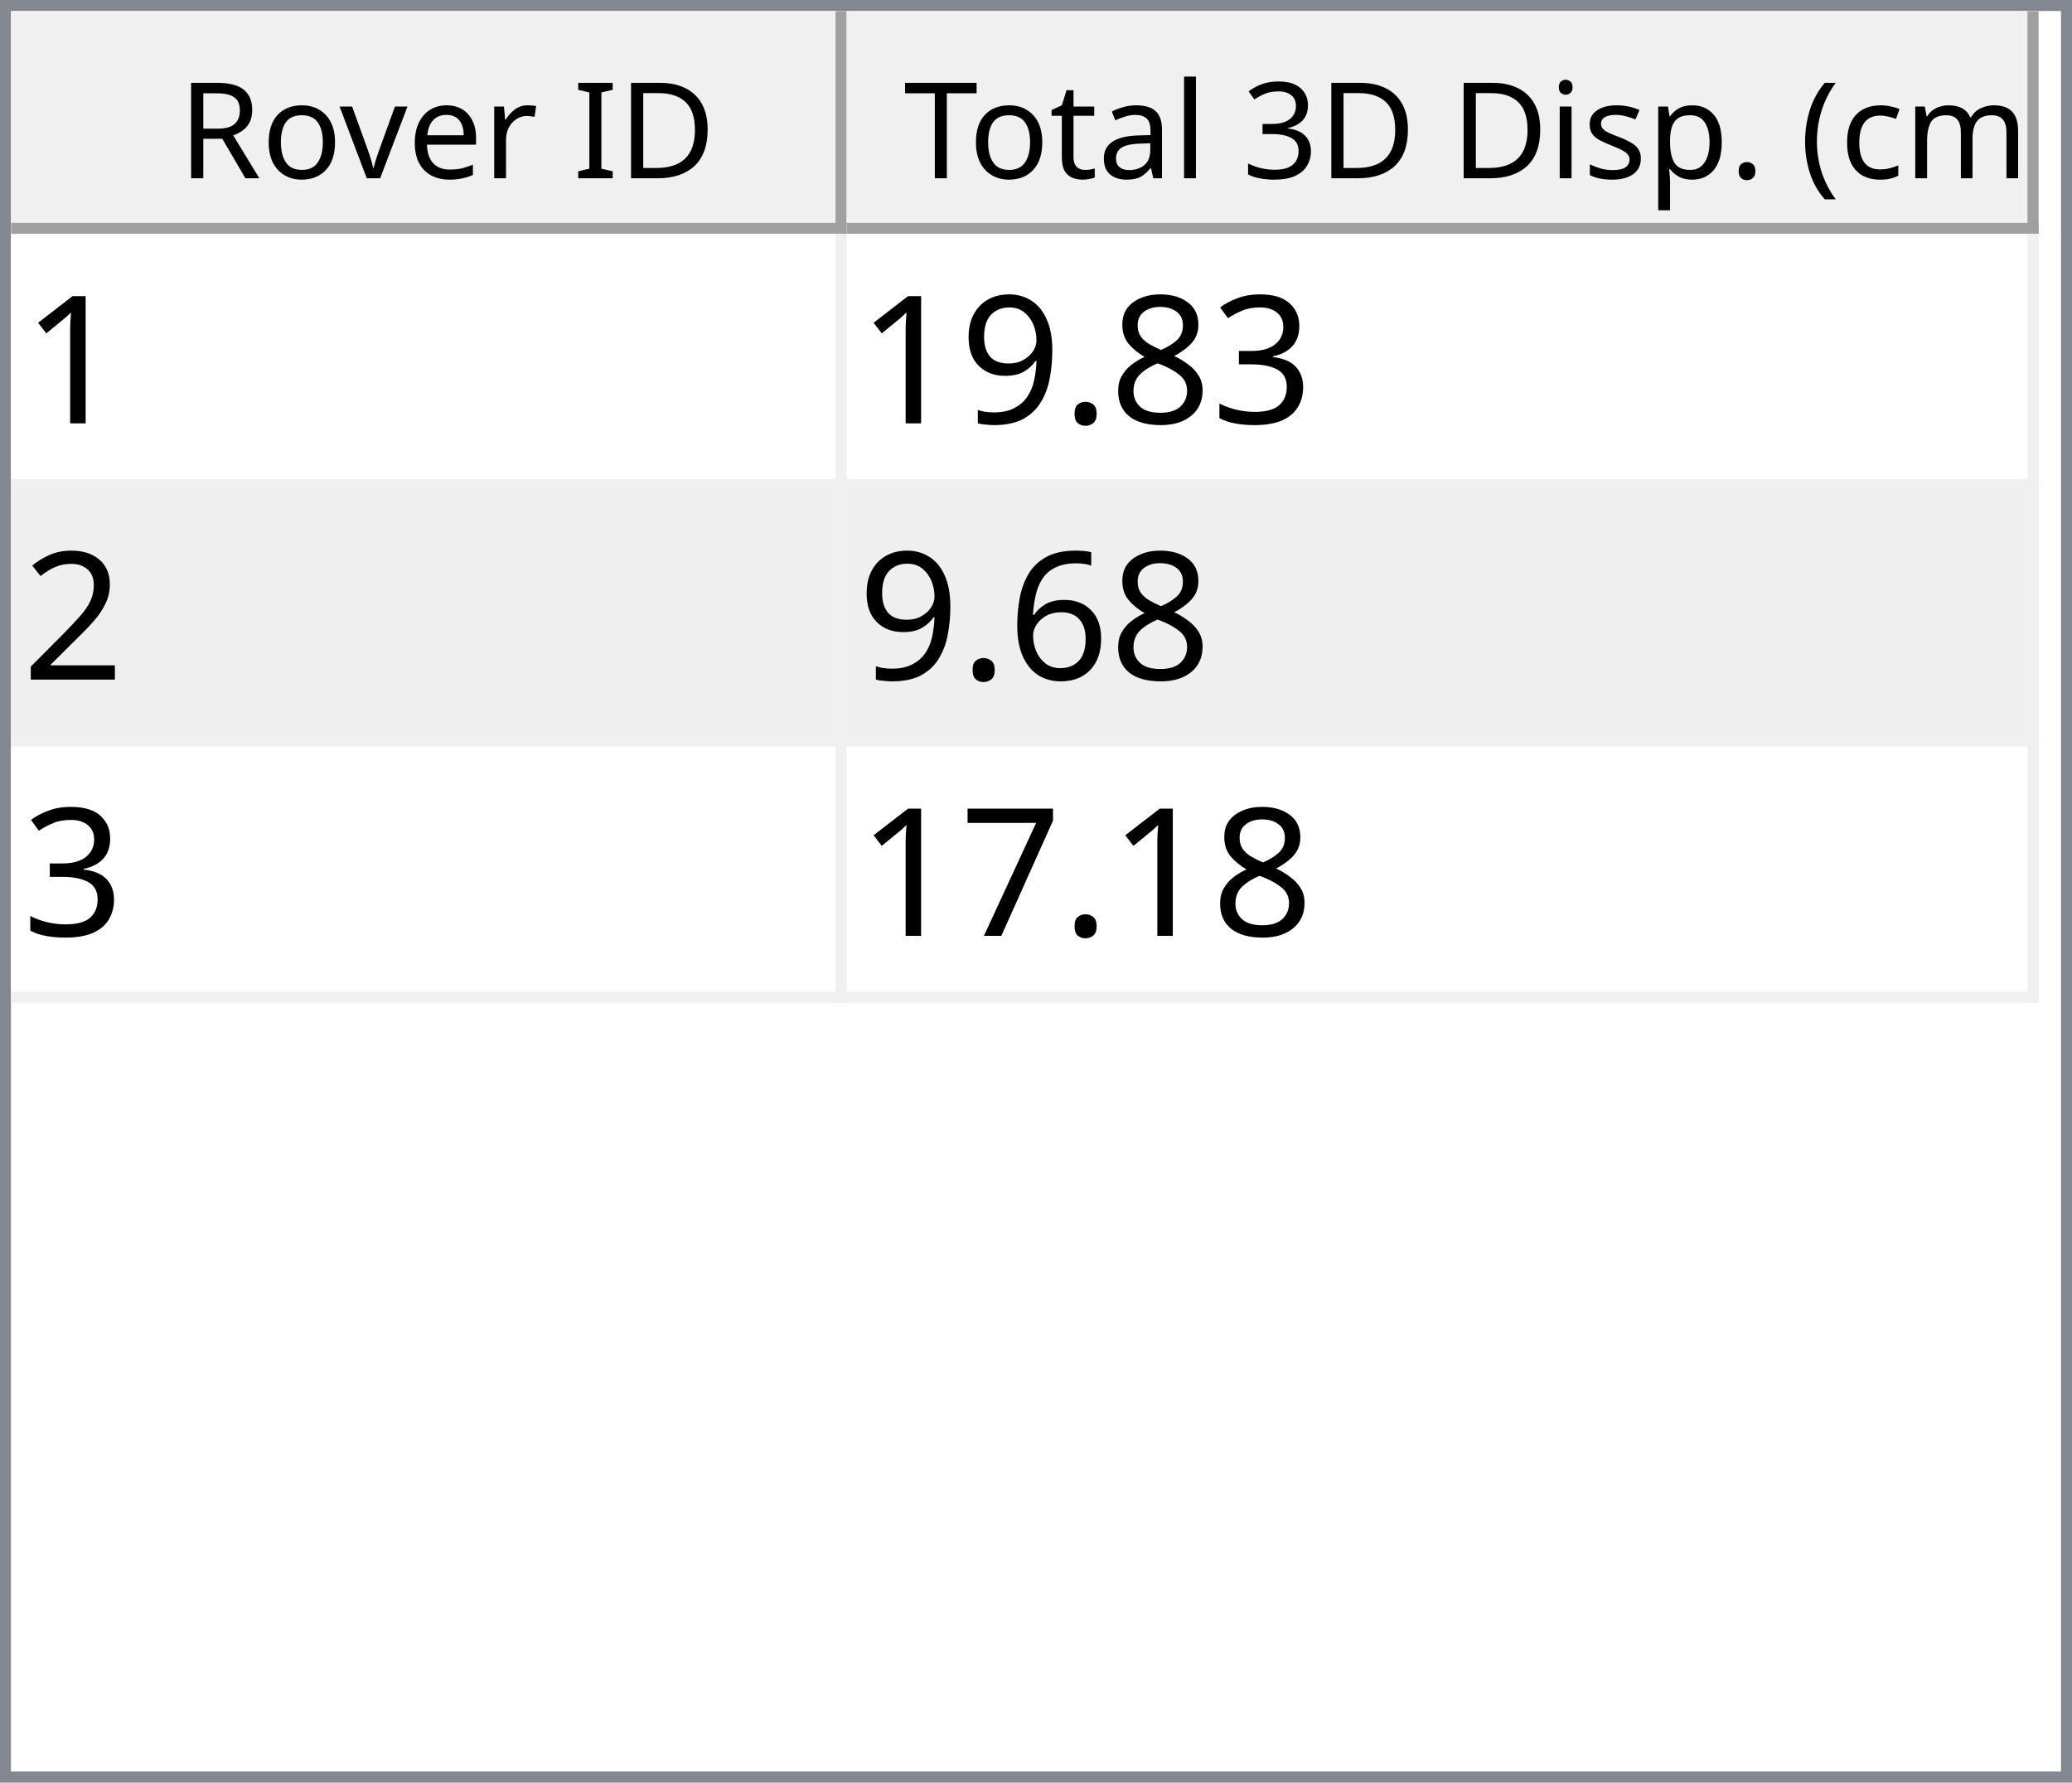
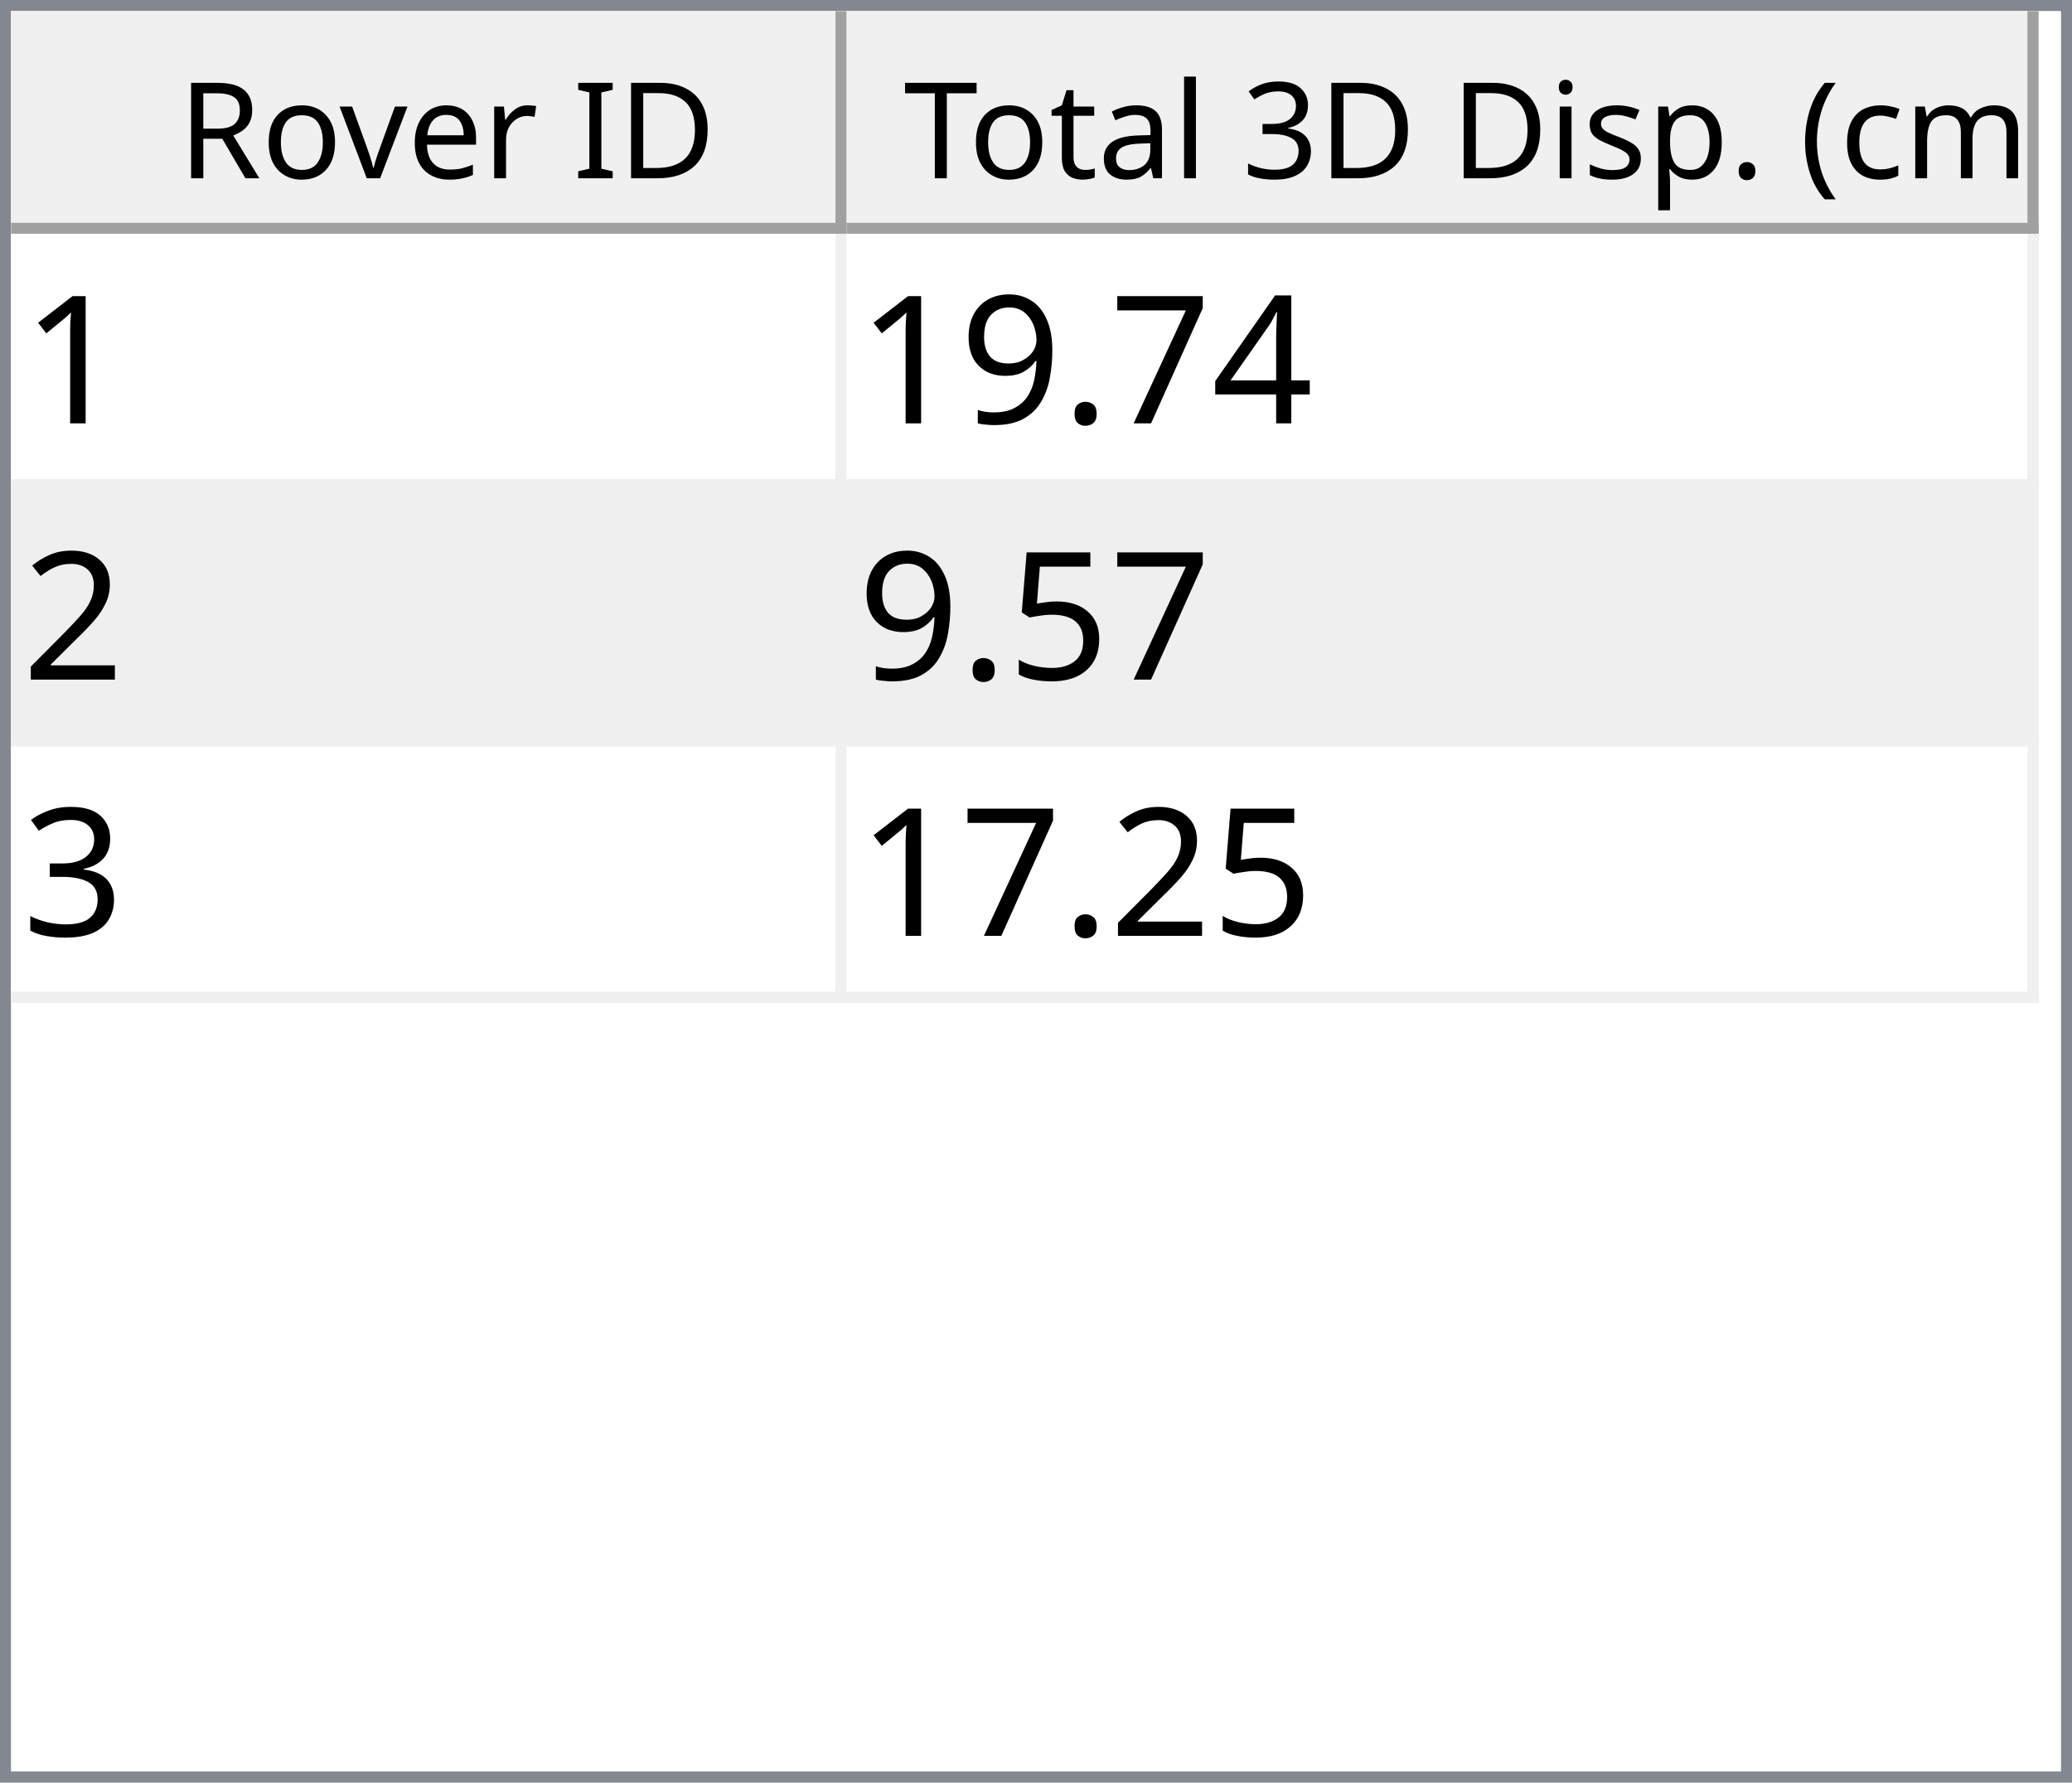
<svg xmlns="http://www.w3.org/2000/svg" style="fill-opacity:1; color-rendering:auto; color-interpolation:auto; text-rendering:auto; stroke:black; stroke-linecap:square; stroke-miterlimit:10; shape-rendering:auto; stroke-opacity:1; fill:black; stroke-dasharray:none; font-weight:normal; stroke-width:1; font-family:'Dialog'; font-style:normal; stroke-linejoin:miter; font-size:12px; stroke-dashoffset:0; image-rendering:auto;" width="186" height="160">
  <defs id="genericDefs" />
  <g>
    <defs id="defs1">
      <clipPath clipPathUnits="userSpaceOnUse" id="clipPath1">
        <path d="M0 0 L186 0 L186 160 L0 160 L0 0 Z" />
      </clipPath>
      <clipPath clipPathUnits="userSpaceOnUse" id="clipPath2">
        <path d="M0 0 L0 160 L186 160 L186 0 Z" />
      </clipPath>
      <clipPath clipPathUnits="userSpaceOnUse" id="clipPath3">
        <path d="M0 0 L0 20 L184 20 L184 0 Z" />
      </clipPath>
      <clipPath clipPathUnits="userSpaceOnUse" id="clipPath4">
        <path d="M0 0 L0 20 L75 20 L75 0 Z" />
      </clipPath>
      <clipPath clipPathUnits="userSpaceOnUse" id="clipPath5">
        <path d="M1 1 L1 19 L74 19 L74 1 Z" />
      </clipPath>
      <clipPath clipPathUnits="userSpaceOnUse" id="clipPath6">
        <path d="M0 0 L0 18 L73 18 L73 0 Z" />
      </clipPath>
      <clipPath clipPathUnits="userSpaceOnUse" id="clipPath7">
        <path d="M-0.5 -0.5 L-0.5 19.5 L74.5 19.5 L74.5 -0.5 Z" />
      </clipPath>
      <clipPath clipPathUnits="userSpaceOnUse" id="clipPath8">
        <path d="M0 0 L0 20 L107 20 L107 0 Z" />
      </clipPath>
      <clipPath clipPathUnits="userSpaceOnUse" id="clipPath9">
        <path d="M1 1 L1 19 L106 19 L106 1 Z" />
      </clipPath>
      <clipPath clipPathUnits="userSpaceOnUse" id="clipPath10">
        <path d="M0 0 L0 18 L105 18 L105 0 Z" />
      </clipPath>
      <clipPath clipPathUnits="userSpaceOnUse" id="clipPath11">
        <path d="M-0.5 -0.5 L-0.5 19.5 L106.5 19.5 L106.5 -0.5 Z" />
      </clipPath>
      <clipPath clipPathUnits="userSpaceOnUse" id="clipPath12">
        <path d="M0 0 L0 138 L184 138 L184 0 Z" />
      </clipPath>
      <clipPath clipPathUnits="userSpaceOnUse" id="clipPath13">
        <path d="M0 0 L0 69 L182 69 L182 0 Z" />
      </clipPath>
      <clipPath clipPathUnits="userSpaceOnUse" id="clipPath14">
        <path d="M-0.5 -0.5 L-0.5 68.5 L181.5 68.5 L181.5 -0.5 Z" />
      </clipPath>
      <clipPath clipPathUnits="userSpaceOnUse" id="clipPath15">
        <path d="M0 0 L0 22 L74 22 L74 0 Z" />
      </clipPath>
      <clipPath clipPathUnits="userSpaceOnUse" id="clipPath16">
        <path d="M0 0 L0 22 L106 22 L106 0 Z" />
      </clipPath>
      <font horiz-adv-x="64.551" id="font1">
        <font-face ascent="107.91" descent="25.098" units-per-em="100" style="font-style:normal; font-family:Segoe UI; font-weight:normal;" />
        <missing-glyph horiz-adv-x="64.551" d="M8.109 0 L8.109 68.266 L56.453 68.266 L56.453 0 L8.109 0 ZM15.328 7.234 L49.219 7.234 L49.219 61.031 L15.328 61.031 L15.328 7.234 Z" />
        <glyph unicode="D" horiz-adv-x="70.117" d="M9.188 0 L9.188 70.016 L28.516 70.016 Q65.531 70.016 65.531 35.891 Q65.531 19.672 55.25 9.836 Q44.969 0 27.734 0 L9.188 0 ZM17.391 62.594 L17.391 7.422 L27.828 7.422 Q41.609 7.422 49.273 14.797 Q56.938 22.172 56.938 35.688 Q56.938 62.594 28.328 62.594 L17.391 62.594 Z" />
        <glyph unicode="I" horiz-adv-x="26.611" d="M17.391 0 L9.188 0 L9.188 70.016 L17.391 70.016 L17.391 0 Z" />
        <glyph unicode=" " horiz-adv-x="27.393" d="" />
        <glyph unicode="r" horiz-adv-x="34.766" d="M34.188 41.891 Q32.078 43.5 28.125 43.5 Q23 43.5 19.555 38.672 Q16.109 33.844 16.109 25.484 L16.109 0 L8.109 0 L8.109 50 L16.109 50 L16.109 39.703 L16.312 39.703 Q18.016 44.969 21.531 47.922 Q25.047 50.875 29.391 50.875 Q32.516 50.875 34.188 50.203 L34.188 41.891 Z" />
        <glyph unicode="e" horiz-adv-x="52.295" d="M48.297 23 L12.984 23 Q13.188 14.656 17.484 10.109 Q21.781 5.562 29.297 5.562 Q37.75 5.562 44.828 11.141 L44.828 3.609 Q38.234 -1.172 27.391 -1.172 Q16.797 -1.172 10.742 5.641 Q4.688 12.453 4.688 24.812 Q4.688 36.469 11.305 43.82 Q17.922 51.172 27.734 51.172 Q37.547 51.172 42.922 44.828 Q48.297 38.484 48.297 27.203 L48.297 23 ZM40.094 29.781 Q40.047 36.719 36.75 40.578 Q33.453 44.438 27.594 44.438 Q21.922 44.438 17.969 40.383 Q14.016 36.328 13.094 29.781 L40.094 29.781 Z" />
        <glyph unicode="v" horiz-adv-x="47.9" d="M47.406 50 L27.484 0 L19.625 0 L0.688 50 L9.469 50 L22.172 13.672 Q23.578 9.672 23.922 6.688 L24.125 6.688 Q24.609 10.453 25.688 13.484 L38.969 50 L47.406 50 Z" />
        <glyph unicode="o" horiz-adv-x="58.594" d="M29 -1.172 Q17.922 -1.172 11.305 5.836 Q4.688 12.844 4.688 24.422 Q4.688 37.016 11.57 44.094 Q18.453 51.172 30.172 51.172 Q41.359 51.172 47.633 44.289 Q53.906 37.406 53.906 25.203 Q53.906 13.234 47.141 6.031 Q40.375 -1.172 29 -1.172 ZM29.594 44.438 Q21.875 44.438 17.383 39.188 Q12.891 33.938 12.891 24.703 Q12.891 15.828 17.43 10.695 Q21.969 5.562 29.594 5.562 Q37.359 5.562 41.531 10.594 Q45.703 15.625 45.703 24.906 Q45.703 34.281 41.531 39.359 Q37.359 44.438 29.594 44.438 Z" />
        <glyph unicode="R" horiz-adv-x="59.814" d="M59.375 0 L49.609 0 L37.891 19.625 Q36.281 22.359 34.766 24.289 Q33.25 26.219 31.664 27.438 Q30.078 28.656 28.25 29.219 Q26.422 29.781 24.125 29.781 L17.391 29.781 L17.391 0 L9.188 0 L9.188 70.016 L30.078 70.016 Q34.672 70.016 38.555 68.867 Q42.438 67.719 45.289 65.375 Q48.141 63.031 49.758 59.547 Q51.375 56.062 51.375 51.375 Q51.375 47.703 50.273 44.656 Q49.172 41.609 47.148 39.211 Q45.125 36.812 42.266 35.133 Q39.406 33.453 35.844 32.516 L35.844 32.328 Q37.594 31.547 38.891 30.547 Q40.188 29.547 41.359 28.18 Q42.531 26.812 43.68 25.078 Q44.828 23.344 46.234 21.047 L59.375 0 ZM17.391 62.594 L17.391 37.203 L28.516 37.203 Q31.594 37.203 34.203 38.133 Q36.812 39.062 38.719 40.797 Q40.625 42.531 41.703 45.047 Q42.781 47.562 42.781 50.688 Q42.781 56.297 39.141 59.445 Q35.5 62.594 28.609 62.594 L17.391 62.594 Z" />
        <glyph unicode=")" horiz-adv-x="30.176" d="M8.297 -15.922 L1.172 -15.922 Q16.406 2.344 16.406 26.812 Q16.406 51.469 1.078 70.016 L8.297 70.016 Q23.531 52.156 23.531 26.703 Q23.531 1.375 8.297 -15.922 Z" />
        <glyph unicode="m" horiz-adv-x="86.133" d="M79.109 0 L71.094 0 L71.094 28.719 Q71.094 37.016 68.531 40.727 Q65.969 44.438 59.906 44.438 Q54.781 44.438 51.195 39.75 Q47.609 35.062 47.609 28.516 L47.609 0 L39.594 0 L39.594 29.688 Q39.594 44.438 28.219 44.438 Q22.953 44.438 19.531 40.016 Q16.109 35.594 16.109 28.516 L16.109 0 L8.109 0 L8.109 50 L16.109 50 L16.109 42.094 L16.312 42.094 Q21.625 51.172 31.844 51.172 Q36.969 51.172 40.773 48.312 Q44.578 45.453 46 40.828 Q51.562 51.172 62.594 51.172 Q79.109 51.172 79.109 30.812 L79.109 0 Z" />
        <glyph unicode="c" horiz-adv-x="46.191" d="M42.188 2.297 Q36.422 -1.172 28.516 -1.172 Q17.828 -1.172 11.258 5.789 Q4.688 12.75 4.688 23.828 Q4.688 36.188 11.766 43.68 Q18.844 51.172 30.672 51.172 Q37.25 51.172 42.281 48.734 L42.281 40.531 Q36.719 44.438 30.375 44.438 Q22.703 44.438 17.797 38.945 Q12.891 33.453 12.891 24.516 Q12.891 15.719 17.508 10.641 Q22.125 5.562 29.891 5.562 Q36.422 5.562 42.188 9.906 L42.188 2.297 Z" />
        <glyph unicode="(" horiz-adv-x="30.176" d="M29.109 -15.922 L21.969 -15.922 Q6.844 1.375 6.844 26.703 Q6.844 52.156 21.969 70.016 L29.203 70.016 Q13.875 51.469 13.875 26.812 Q13.875 2.344 29.109 -15.922 Z" />
        <glyph unicode="." horiz-adv-x="21.68" d="M10.891 -1.078 Q8.641 -1.078 7.055 0.539 Q5.469 2.156 5.469 4.391 Q5.469 6.641 7.055 8.273 Q8.641 9.906 10.891 9.906 Q13.188 9.906 14.797 8.273 Q16.406 6.641 16.406 4.391 Q16.406 2.156 14.797 0.539 Q13.188 -1.078 10.891 -1.078 Z" />
        <glyph unicode="p" horiz-adv-x="58.789" d="M16.312 7.234 L16.109 7.234 L16.109 -23 L8.109 -23 L8.109 50 L16.109 50 L16.109 41.219 L16.312 41.219 Q22.219 51.172 33.594 51.172 Q43.266 51.172 48.688 44.461 Q54.109 37.75 54.109 26.469 Q54.109 13.922 48 6.375 Q41.891 -1.172 31.297 -1.172 Q21.578 -1.172 16.312 7.234 ZM16.109 27.391 L16.109 20.406 Q16.109 14.203 20.141 9.883 Q24.172 5.562 30.375 5.562 Q37.641 5.562 41.773 11.133 Q45.906 16.703 45.906 26.609 Q45.906 34.969 42.047 39.703 Q38.188 44.438 31.594 44.438 Q24.609 44.438 20.359 39.578 Q16.109 34.719 16.109 27.391 Z" />
        <glyph unicode="s" horiz-adv-x="42.432" d="M5.078 1.812 L5.078 10.406 Q11.625 5.562 19.484 5.562 Q30.031 5.562 30.031 12.594 Q30.031 14.594 29.125 15.992 Q28.219 17.391 26.68 18.461 Q25.141 19.531 23.07 20.383 Q21 21.234 18.609 22.172 Q15.281 23.484 12.766 24.828 Q10.25 26.172 8.57 27.859 Q6.891 29.547 6.031 31.695 Q5.172 33.844 5.172 36.719 Q5.172 40.234 6.789 42.945 Q8.406 45.656 11.086 47.484 Q13.766 49.312 17.211 50.242 Q20.656 51.172 24.312 51.172 Q30.812 51.172 35.938 48.922 L35.938 40.828 Q30.422 44.438 23.25 44.438 Q21 44.438 19.195 43.922 Q17.391 43.406 16.094 42.477 Q14.797 41.547 14.086 40.258 Q13.375 38.969 13.375 37.406 Q13.375 35.453 14.086 34.133 Q14.797 32.812 16.164 31.789 Q17.531 30.766 19.484 29.938 Q21.438 29.109 23.922 28.125 Q27.25 26.859 29.883 25.516 Q32.516 24.172 34.375 22.484 Q36.234 20.797 37.234 18.602 Q38.234 16.406 38.234 13.375 Q38.234 9.672 36.602 6.938 Q34.969 4.203 32.234 2.398 Q29.5 0.594 25.93 -0.289 Q22.359 -1.172 18.453 -1.172 Q10.75 -1.172 5.078 1.812 Z" />
        <glyph unicode="i" horiz-adv-x="24.219" d="M12.203 62.703 Q10.062 62.703 8.547 64.164 Q7.031 65.625 7.031 67.875 Q7.031 70.125 8.547 71.609 Q10.062 73.094 12.203 73.094 Q14.406 73.094 15.945 71.609 Q17.484 70.125 17.484 67.875 Q17.484 65.719 15.945 64.211 Q14.406 62.703 12.203 62.703 ZM16.109 0 L8.109 0 L8.109 50 L16.109 50 L16.109 0 Z" />
        <glyph unicode="3" horiz-adv-x="53.906" d="M46.531 19.828 Q46.531 15.094 44.75 11.211 Q42.969 7.328 39.719 4.57 Q36.469 1.812 31.93 0.297 Q27.391 -1.219 21.922 -1.219 Q11.922 -1.219 6 2.594 L6 11.188 Q13.094 5.609 22.219 5.609 Q25.875 5.609 28.828 6.539 Q31.781 7.469 33.906 9.227 Q36.031 10.984 37.18 13.477 Q38.328 15.969 38.328 19.094 Q38.328 32.812 18.797 32.812 L12.984 32.812 L12.984 39.594 L18.5 39.594 Q35.797 39.594 35.797 52.484 Q35.797 64.406 22.609 64.406 Q15.188 64.406 8.688 59.422 L8.688 67.188 Q15.375 71.188 24.609 71.188 Q29 71.188 32.57 69.969 Q36.141 68.75 38.68 66.555 Q41.219 64.359 42.609 61.281 Q44 58.203 44 54.5 Q44 40.672 30.031 36.719 L30.031 36.531 Q33.594 36.141 36.625 34.797 Q39.656 33.453 41.852 31.305 Q44.047 29.156 45.289 26.25 Q46.531 23.344 46.531 19.828 Z" />
        <glyph unicode="l" horiz-adv-x="24.219" d="M16.109 0 L8.109 0 L8.109 74.031 L16.109 74.031 L16.109 0 Z" />
        <glyph unicode="a" horiz-adv-x="50.879" d="M43.891 0 L35.891 0 L35.891 7.812 L35.688 7.812 Q30.469 -1.172 20.312 -1.172 Q12.844 -1.172 8.617 2.781 Q4.391 6.734 4.391 13.281 Q4.391 27.297 20.906 29.594 L35.891 31.688 Q35.891 44.438 25.594 44.438 Q16.547 44.438 9.281 38.281 L9.281 46.484 Q16.656 51.172 26.266 51.172 Q43.891 51.172 43.891 32.516 L43.891 0 ZM35.891 25.297 L23.828 23.641 Q18.266 22.859 15.43 20.875 Q12.594 18.891 12.594 13.875 Q12.594 10.203 15.211 7.883 Q17.828 5.562 22.172 5.562 Q28.125 5.562 32.008 9.742 Q35.891 13.922 35.891 20.312 L35.891 25.297 Z" />
        <glyph unicode="t" horiz-adv-x="33.887" d="M31.297 0.484 Q28.469 -1.078 23.828 -1.078 Q10.688 -1.078 10.688 13.578 L10.688 43.172 L2.094 43.172 L2.094 50 L10.688 50 L10.688 62.203 L18.703 64.797 L18.703 50 L31.297 50 L31.297 43.172 L18.703 43.172 L18.703 14.984 Q18.703 9.969 20.414 7.82 Q22.125 5.672 26.078 5.672 Q29.109 5.672 31.297 7.328 L31.297 0.484 Z" />
        <glyph unicode="T" horiz-adv-x="52.393" d="M50.594 62.594 L30.375 62.594 L30.375 0 L22.172 0 L22.172 62.594 L2 62.594 L2 70.016 L50.594 70.016 L50.594 62.594 Z" />
      </font>
      <font horiz-adv-x="75.0" id="font2">
        <font-face ascent="100.537" descent="21.973" units-per-em="100" style="font-style:normal; font-family:sans-serif; font-weight:normal;" />
        <missing-glyph horiz-adv-x="75.0" d="M12.5 0 L12.5 62.5 L62.5 62.5 L62.5 0 L12.5 0 ZM14.062 1.562 L60.938 1.562 L60.938 60.938 L14.062 60.938 L14.062 1.562 Z" />
        <glyph unicode="1" horiz-adv-x="55.615" d="M37.25 0 L28.469 0 L28.469 56 Q25.297 52.984 20.141 49.953 Q14.984 46.922 10.891 45.406 L10.891 53.906 Q18.266 57.375 23.781 62.305 Q29.297 67.234 31.594 71.875 L37.25 71.875 L37.25 0 Z" />
-         <glyph unicode="3" horiz-adv-x="55.615" d="M4.203 18.891 L12.984 20.062 Q14.5 12.594 18.141 9.297 Q21.781 6 27 6 Q33.203 6 37.477 10.297 Q41.75 14.594 41.75 20.953 Q41.75 27 37.797 30.93 Q33.844 34.859 27.734 34.859 Q25.25 34.859 21.531 33.891 L22.516 41.609 Q23.391 41.5 23.922 41.5 Q29.547 41.5 34.039 44.43 Q38.531 47.359 38.531 53.469 Q38.531 58.297 35.258 61.477 Q31.984 64.656 26.812 64.656 Q21.688 64.656 18.266 61.43 Q14.844 58.203 13.875 51.766 L5.078 53.328 Q6.688 62.156 12.398 67.016 Q18.109 71.875 26.609 71.875 Q32.469 71.875 37.398 69.359 Q42.328 66.844 44.945 62.5 Q47.562 58.156 47.562 53.266 Q47.562 48.641 45.07 44.828 Q42.578 41.016 37.703 38.766 Q44.047 37.312 47.562 32.695 Q51.078 28.078 51.078 21.141 Q51.078 11.766 44.242 5.25 Q37.406 -1.266 26.953 -1.266 Q17.531 -1.266 11.305 4.352 Q5.078 9.969 4.203 18.891 Z" />
-         <glyph unicode="8" horiz-adv-x="55.615" d="M17.672 38.812 Q12.203 40.828 9.57 44.539 Q6.938 48.25 6.938 53.422 Q6.938 61.234 12.555 66.555 Q18.172 71.875 27.484 71.875 Q36.859 71.875 42.578 66.43 Q48.297 60.984 48.297 53.172 Q48.297 48.188 45.68 44.508 Q43.062 40.828 37.75 38.812 Q44.344 36.672 47.781 31.883 Q51.219 27.094 51.219 20.453 Q51.219 11.281 44.727 5.031 Q38.234 -1.219 27.641 -1.219 Q17.047 -1.219 10.547 5.055 Q4.047 11.328 4.047 20.703 Q4.047 27.688 7.594 32.398 Q11.141 37.109 17.672 38.812 ZM15.922 53.719 Q15.922 48.641 19.195 45.414 Q22.469 42.188 27.688 42.188 Q32.766 42.188 36.016 45.383 Q39.266 48.578 39.266 53.219 Q39.266 58.062 35.914 61.359 Q32.562 64.656 27.594 64.656 Q22.562 64.656 19.242 61.43 Q15.922 58.203 15.922 53.719 ZM13.094 20.656 Q13.094 16.891 14.875 13.375 Q16.656 9.859 20.172 7.93 Q23.688 6 27.734 6 Q34.031 6 38.133 10.055 Q42.234 14.109 42.234 20.359 Q42.234 26.703 38.016 30.859 Q33.797 35.016 27.438 35.016 Q21.234 35.016 17.164 30.914 Q13.094 26.812 13.094 20.656 Z" />
+         <glyph unicode="4" horiz-adv-x="55.615" d="M32.328 0 L32.328 17.141 L1.266 17.141 L1.266 25.203 L33.938 71.578 L41.109 71.578 L41.109 25.203 L50.781 25.203 L50.781 17.141 L41.109 17.141 L41.109 0 L32.328 0 ZM32.328 25.203 L32.328 57.469 L9.906 25.203 L32.328 25.203 Z" />
+         <glyph unicode="7" horiz-adv-x="55.615" d="M4.734 62.203 L4.734 70.656 L51.078 70.656 L51.078 63.812 Q44.234 56.547 37.523 44.484 Q30.812 32.422 27.156 19.672 Q24.516 10.688 23.781 0 L14.75 0 Q14.891 8.453 18.062 20.414 Q21.234 32.375 27.172 43.484 Q33.109 54.594 39.797 62.203 L4.734 62.203 Z" />
        <glyph unicode="." horiz-adv-x="27.783" d="M9.078 0 L9.078 10.016 L19.094 10.016 L19.094 0 L9.078 0 Z" />
        <glyph unicode="9" horiz-adv-x="55.615" d="M5.469 16.547 L13.922 17.328 Q14.984 11.375 18.016 8.688 Q21.047 6 25.781 6 Q29.828 6 32.883 7.859 Q35.938 9.719 37.891 12.82 Q39.844 15.922 41.164 21.195 Q42.484 26.469 42.484 31.938 Q42.484 32.516 42.438 33.688 Q39.797 29.5 35.234 26.883 Q30.672 24.266 25.344 24.266 Q16.453 24.266 10.305 30.711 Q4.156 37.156 4.156 47.703 Q4.156 58.594 10.578 65.234 Q17 71.875 26.656 71.875 Q33.641 71.875 39.43 68.117 Q45.219 64.359 48.219 57.398 Q51.219 50.438 51.219 37.25 Q51.219 23.531 48.242 15.406 Q45.266 7.281 39.383 3.031 Q33.5 -1.219 25.594 -1.219 Q17.188 -1.219 11.867 3.445 Q6.547 8.109 5.469 16.547 ZM41.453 48.141 Q41.453 55.719 37.43 60.156 Q33.406 64.594 27.734 64.594 Q21.875 64.594 17.531 59.812 Q13.188 55.031 13.188 47.406 Q13.188 40.578 17.312 36.305 Q21.438 32.031 27.484 32.031 Q33.594 32.031 37.523 36.305 Q41.453 40.578 41.453 48.141 Z" />
        <glyph unicode="2" horiz-adv-x="55.615" d="M50.344 8.453 L50.344 0 L3.031 0 Q2.938 3.172 4.047 6.109 Q5.859 10.938 9.836 15.625 Q13.812 20.312 21.344 26.469 Q33.016 36.031 37.117 41.625 Q41.219 47.219 41.219 52.203 Q41.219 57.422 37.477 61.008 Q33.734 64.594 27.734 64.594 Q21.391 64.594 17.578 60.789 Q13.766 56.984 13.719 50.25 L4.688 51.172 Q5.609 61.281 11.664 66.578 Q17.719 71.875 27.938 71.875 Q38.234 71.875 44.242 66.164 Q50.25 60.453 50.25 52 Q50.25 47.703 48.492 43.555 Q46.734 39.406 42.656 34.812 Q38.578 30.219 29.109 22.219 Q21.188 15.578 18.945 13.211 Q16.703 10.844 15.234 8.453 L50.344 8.453 Z" />
-         <glyph unicode="6" horiz-adv-x="55.615" d="M49.75 54.047 L41.016 53.375 Q39.844 58.547 37.703 60.891 Q34.125 64.656 28.906 64.656 Q24.703 64.656 21.531 62.312 Q17.391 59.281 14.992 53.469 Q12.594 47.656 12.5 36.922 Q15.672 41.75 20.266 44.094 Q24.859 46.438 29.891 46.438 Q38.672 46.438 44.852 39.969 Q51.031 33.5 51.031 23.25 Q51.031 16.5 48.125 10.719 Q45.219 4.938 40.141 1.859 Q35.062 -1.219 28.609 -1.219 Q17.625 -1.219 10.695 6.859 Q3.766 14.938 3.766 33.5 Q3.766 54.25 11.422 63.672 Q18.109 71.875 29.438 71.875 Q37.891 71.875 43.289 67.141 Q48.688 62.406 49.75 54.047 ZM13.875 23.188 Q13.875 18.656 15.797 14.508 Q17.719 10.359 21.188 8.18 Q24.656 6 28.469 6 Q34.031 6 38.039 10.492 Q42.047 14.984 42.047 22.703 Q42.047 30.125 38.086 34.398 Q34.125 38.672 28.125 38.672 Q22.172 38.672 18.023 34.398 Q13.875 30.125 13.875 23.188 Z" />
-         <glyph unicode="7" horiz-adv-x="55.615" d="M4.734 62.203 L4.734 70.656 L51.078 70.656 L51.078 63.812 Q44.234 56.547 37.523 44.484 Q30.812 32.422 27.156 19.672 Q24.516 10.688 23.781 0 L14.75 0 Q14.891 8.453 18.062 20.414 Q21.234 32.375 27.172 43.484 Q33.109 54.594 39.797 62.203 L4.734 62.203 Z" />
+         <glyph unicode="5" horiz-adv-x="55.615" d="M4.156 18.75 L13.375 19.531 Q14.406 12.797 18.141 9.398 Q21.875 6 27.156 6 Q33.5 6 37.891 10.789 Q42.281 15.578 42.281 23.484 Q42.281 31 38.062 35.352 Q33.844 39.703 27 39.703 Q22.75 39.703 19.336 37.773 Q15.922 35.844 13.969 32.766 L5.719 33.844 L12.641 70.609 L48.25 70.609 L48.25 62.203 L19.672 62.203 L15.828 42.969 Q22.266 47.469 29.344 47.469 Q38.719 47.469 45.164 40.969 Q51.609 34.469 51.609 24.266 Q51.609 14.547 45.953 7.469 Q39.062 -1.219 27.156 -1.219 Q17.391 -1.219 11.211 4.25 Q5.031 9.719 4.156 18.75 Z" />
+         <glyph unicode="3" horiz-adv-x="55.615" d="M4.203 18.891 L12.984 20.062 Q14.5 12.594 18.141 9.297 Q21.781 6 27 6 Q33.203 6 37.477 10.297 Q41.75 14.594 41.75 20.953 Q41.75 27 37.797 30.93 Q33.844 34.859 27.734 34.859 Q25.25 34.859 21.531 33.891 L22.516 41.609 Q23.391 41.5 23.922 41.5 Q29.547 41.5 34.039 44.43 Q38.531 47.359 38.531 53.469 Q38.531 58.297 35.258 61.477 Q31.984 64.656 26.812 64.656 Q21.688 64.656 18.266 61.43 Q14.844 58.203 13.875 51.766 L5.078 53.328 Q6.688 62.156 12.398 67.016 Q18.109 71.875 26.609 71.875 Q32.469 71.875 37.398 69.359 Q42.328 66.844 44.945 62.5 Q47.562 58.156 47.562 53.266 Q47.562 48.641 45.07 44.828 Q42.578 41.016 37.703 38.766 Q44.047 37.312 47.562 32.695 Q51.078 28.078 51.078 21.141 Q51.078 11.766 44.242 5.25 Q37.406 -1.266 26.953 -1.266 Q17.531 -1.266 11.305 4.352 Q5.078 9.969 4.203 18.891 Z" />
      </font>
    </defs>
    <g style="fill:white; stroke:white;">
      <rect x="0" y="0" width="186" style="clip-path:url(#clipPath1); stroke:none;" height="160" />
    </g>
    <g style="fill:white; text-rendering:optimizeSpeed; color-rendering:optimizeSpeed; image-rendering:optimizeSpeed; shape-rendering:crispEdges; stroke:white; color-interpolation:sRGB;">
      <rect x="0" width="186" height="160" y="0" style="stroke:none;" />
      <path style="stroke:none;" d="M0 160 L186 160 L186 0 L0 0 Z" />
    </g>
    <g style="fill:rgb(240,240,240); font-family:'Segoe UI'; stroke:rgb(240,240,240);">
      <rect x="0" y="0" width="186" style="clip-path:url(#clipPath2); stroke:none;" height="160" />
    </g>
    <g style="fill:rgb(130,135,144); font-family:'Segoe UI'; stroke:rgb(130,135,144);">
      <path d="M0 0 L186 0 L186 160 L0 160 L0 0 ZM1 1 L185 1 L185 159 L1 159 L1 1 Z" style="fill-rule:evenodd; clip-path:url(#clipPath2); stroke:none;" />
    </g>
    <g style="fill:white; font-family:'Segoe UI'; stroke:white;" transform="translate(1,1)">
      <rect x="0" y="0" width="184" style="clip-path:url(#clipPath3); stroke:none;" height="20" />
    </g>
    <g style="fill:rgb(240,240,240); font-family:'Segoe UI'; stroke:rgb(240,240,240);" transform="translate(1,1)">
      <rect x="0" y="0" width="75" style="clip-path:url(#clipPath4); stroke:none;" height="20" />
    </g>
    <g style="font-family:'Segoe UI';" transform="translate(2,2)">
      <text x="14" xml:space="preserve" y="14" style="clip-path:url(#clipPath6); stroke:none;">Rover ID</text>
    </g>
    <g style="fill:rgb(160,160,160); font-family:'Segoe UI'; stroke:rgb(160,160,160); stroke-linejoin:bevel;" transform="translate(1.5,1.5)">
      <line x1="74" x2="74" y1="0" style="fill:none; clip-path:url(#clipPath7);" y2="19" />
    </g>
    <g style="fill:rgb(160,160,160); font-family:'Segoe UI'; stroke:rgb(160,160,160); stroke-linejoin:bevel;" transform="matrix(1,0,0,1,1,1) translate(0.5,0.5)">
      <line x1="0" x2="74" y1="19" style="fill:none; clip-path:url(#clipPath7);" y2="19" />
    </g>
    <g style="fill:rgb(240,240,240); font-family:'Segoe UI'; stroke:rgb(240,240,240);" transform="translate(76,1)">
      <rect x="0" y="0" width="107" style="clip-path:url(#clipPath8); stroke:none;" height="20" />
    </g>
    <g style="font-family:'Segoe UI';" transform="translate(77,2)">
      <text x="1" xml:space="preserve" y="14" style="clip-path:url(#clipPath10); stroke:none;"> Total 3D Disp. (cm)</text>
    </g>
    <g style="fill:rgb(160,160,160); font-family:'Segoe UI'; stroke:rgb(160,160,160); stroke-linejoin:bevel;" transform="translate(76.5,1.5)">
      <line x1="106" x2="106" y1="0" style="fill:none; clip-path:url(#clipPath11);" y2="19" />
    </g>
    <g style="fill:rgb(160,160,160); font-family:'Segoe UI'; stroke:rgb(160,160,160); stroke-linejoin:bevel;" transform="matrix(1,0,0,1,76,1) translate(0.5,0.5)">
      <line x1="0" x2="106" y1="19" style="fill:none; clip-path:url(#clipPath11);" y2="19" />
    </g>
    <g style="fill:white; font-family:'Segoe UI'; stroke:white;" transform="translate(1,21)">
      <rect x="0" y="0" width="184" style="clip-path:url(#clipPath12); stroke:none;" height="138" />
    </g>
    <g style="fill:rgb(240,240,240); font-size:16px; font-family:sans-serif; stroke:rgb(240,240,240);" transform="translate(1,21)">
      <rect x="0" y="0" width="182" style="clip-path:url(#clipPath13); stroke:none;" height="69" />
      <line transform="translate(0.5,0.5)" x1="0" x2="181" y1="22" style="clip-path:url(#clipPath14); fill:none; stroke-linejoin:bevel;" y2="22" />
    </g>
    <g transform="matrix(1,0,0,1,1,21) translate(0.5,0.5)" style="fill:rgb(240,240,240); font-size:16px; font-family:sans-serif; stroke:rgb(240,240,240); stroke-linejoin:bevel;">
      <line x1="0" x2="181" y1="45" style="fill:none; clip-path:url(#clipPath14);" y2="45" />
    </g>
    <g transform="matrix(1,0,0,1,1,21) translate(0.5,0.5)" style="fill:rgb(240,240,240); font-size:16px; font-family:sans-serif; stroke:rgb(240,240,240); stroke-linejoin:bevel;">
      <line x1="0" x2="181" y1="68" style="fill:none; clip-path:url(#clipPath14);" y2="68" />
    </g>
    <g transform="matrix(1,0,0,1,1,21) translate(0.5,0.5)" style="fill:rgb(240,240,240); font-size:16px; font-family:sans-serif; stroke:rgb(240,240,240); stroke-linejoin:bevel;">
      <line x1="74" x2="74" y1="0" style="fill:none; clip-path:url(#clipPath14);" y2="68" />
    </g>
    <g transform="matrix(1,0,0,1,1,21) translate(0.5,0.5)" style="fill:rgb(240,240,240); font-size:16px; font-family:sans-serif; stroke:rgb(240,240,240); stroke-linejoin:bevel;">
      <line x1="181" x2="181" y1="0" style="fill:none; clip-path:url(#clipPath14);" y2="68" />
    </g>
    <g style="fill:white; font-size:16px; font-family:sans-serif; stroke:white;" transform="matrix(1,0,0,1,1,21)">
      <rect x="0" y="0" width="74" style="clip-path:url(#clipPath15); stroke:none;" height="22" />
      <text x="1" y="17" style="fill:black; clip-path:url(#clipPath15); stroke:none;" xml:space="preserve">1</text>
    </g>
    <g style="fill:white; font-size:16px; font-family:sans-serif; stroke:white;" transform="matrix(1,0,0,1,1,21) translate(75,0)">
      <rect x="0" y="0" width="106" style="clip-path:url(#clipPath16); stroke:none;" height="22" />
-       <text x="1" y="17" style="fill:black; clip-path:url(#clipPath16); stroke:none;" xml:space="preserve">19.83</text>
+       <text x="1" y="17" style="fill:black; clip-path:url(#clipPath16); stroke:none;" xml:space="preserve">19.74</text>
    </g>
    <g style="fill:rgb(239,239,239); font-size:16px; font-family:sans-serif; stroke:rgb(239,239,239);" transform="matrix(1,0,0,1,1,21) translate(0,23)">
      <rect x="0" y="0" width="74" style="clip-path:url(#clipPath15); stroke:none;" height="22" />
      <text x="1" y="17" style="fill:black; clip-path:url(#clipPath15); stroke:none;" xml:space="preserve">2</text>
    </g>
    <g style="fill:rgb(239,239,239); font-size:16px; font-family:sans-serif; stroke:rgb(239,239,239);" transform="matrix(1,0,0,1,1,21) translate(75,23)">
      <rect x="0" y="0" width="106" style="clip-path:url(#clipPath16); stroke:none;" height="22" />
-       <text x="1" y="17" style="fill:black; clip-path:url(#clipPath16); stroke:none;" xml:space="preserve">9.68</text>
+       <text x="1" y="17" style="fill:black; clip-path:url(#clipPath16); stroke:none;" xml:space="preserve">9.57</text>
    </g>
    <g style="fill:white; font-size:16px; font-family:sans-serif; stroke:white;" transform="matrix(1,0,0,1,1,21) translate(0,46)">
      <rect x="0" y="0" width="74" style="clip-path:url(#clipPath15); stroke:none;" height="22" />
      <text x="1" y="17" style="fill:black; clip-path:url(#clipPath15); stroke:none;" xml:space="preserve">3</text>
    </g>
    <g style="fill:white; font-size:16px; font-family:sans-serif; stroke:white;" transform="matrix(1,0,0,1,1,21) translate(75,46)">
      <rect x="0" y="0" width="106" style="clip-path:url(#clipPath16); stroke:none;" height="22" />
-       <text x="1" y="17" style="fill:black; clip-path:url(#clipPath16); stroke:none;" xml:space="preserve">17.18</text>
+       <text x="1" y="17" style="fill:black; clip-path:url(#clipPath16); stroke:none;" xml:space="preserve">17.25</text>
    </g>
  </g>
</svg>
